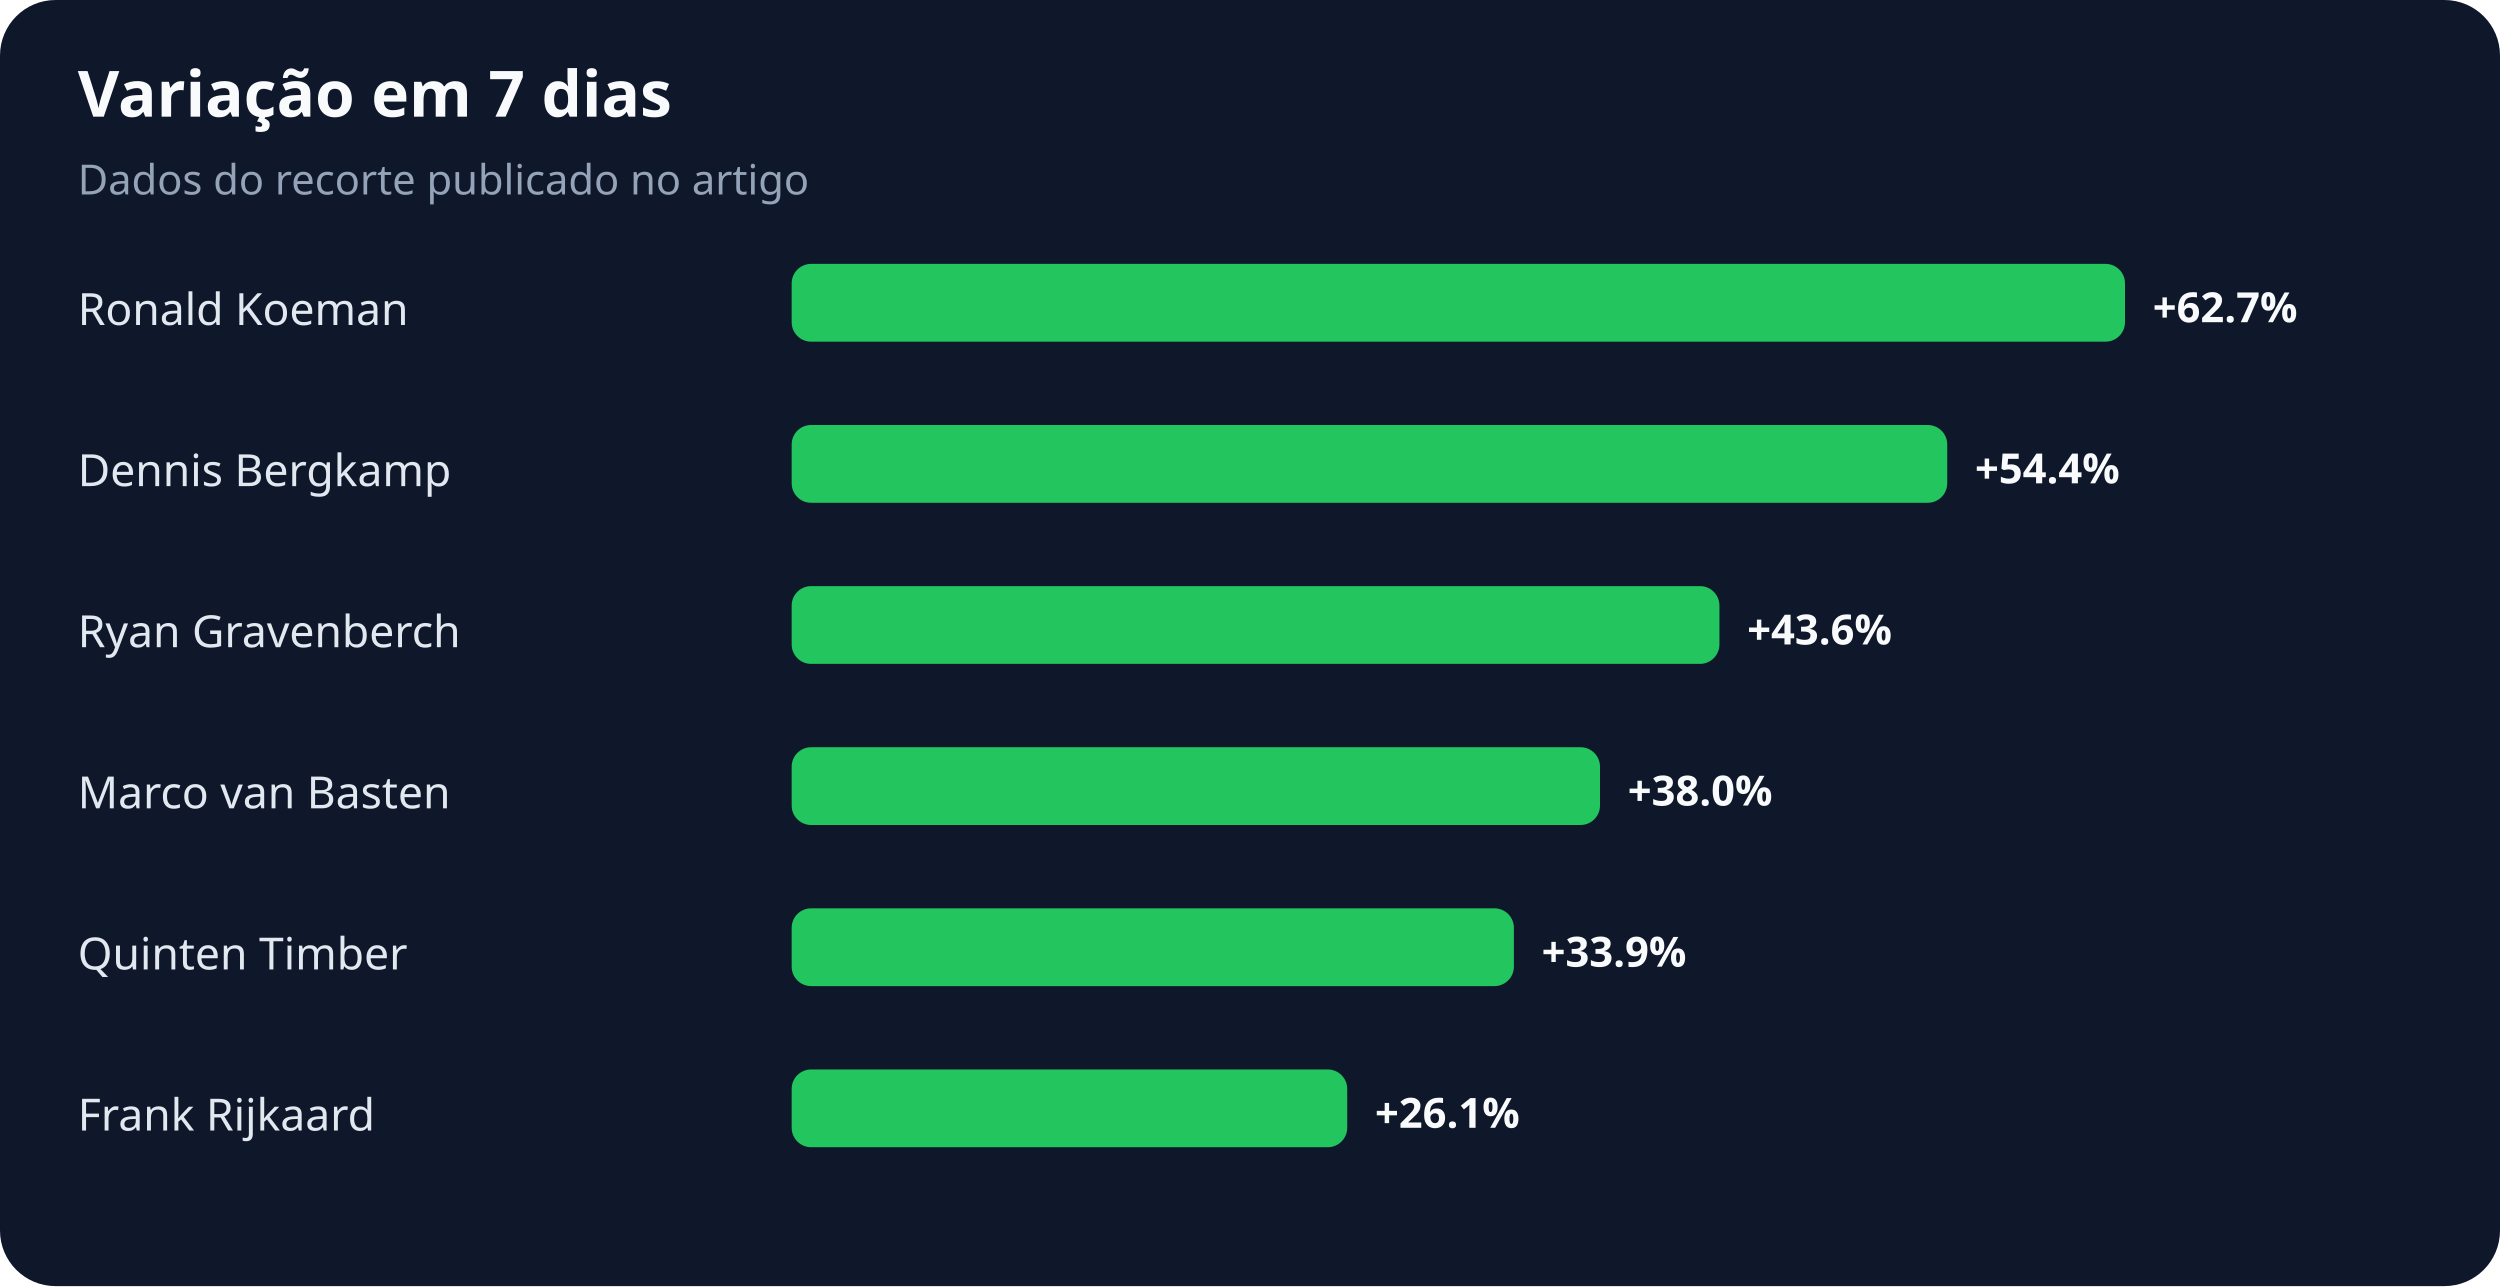
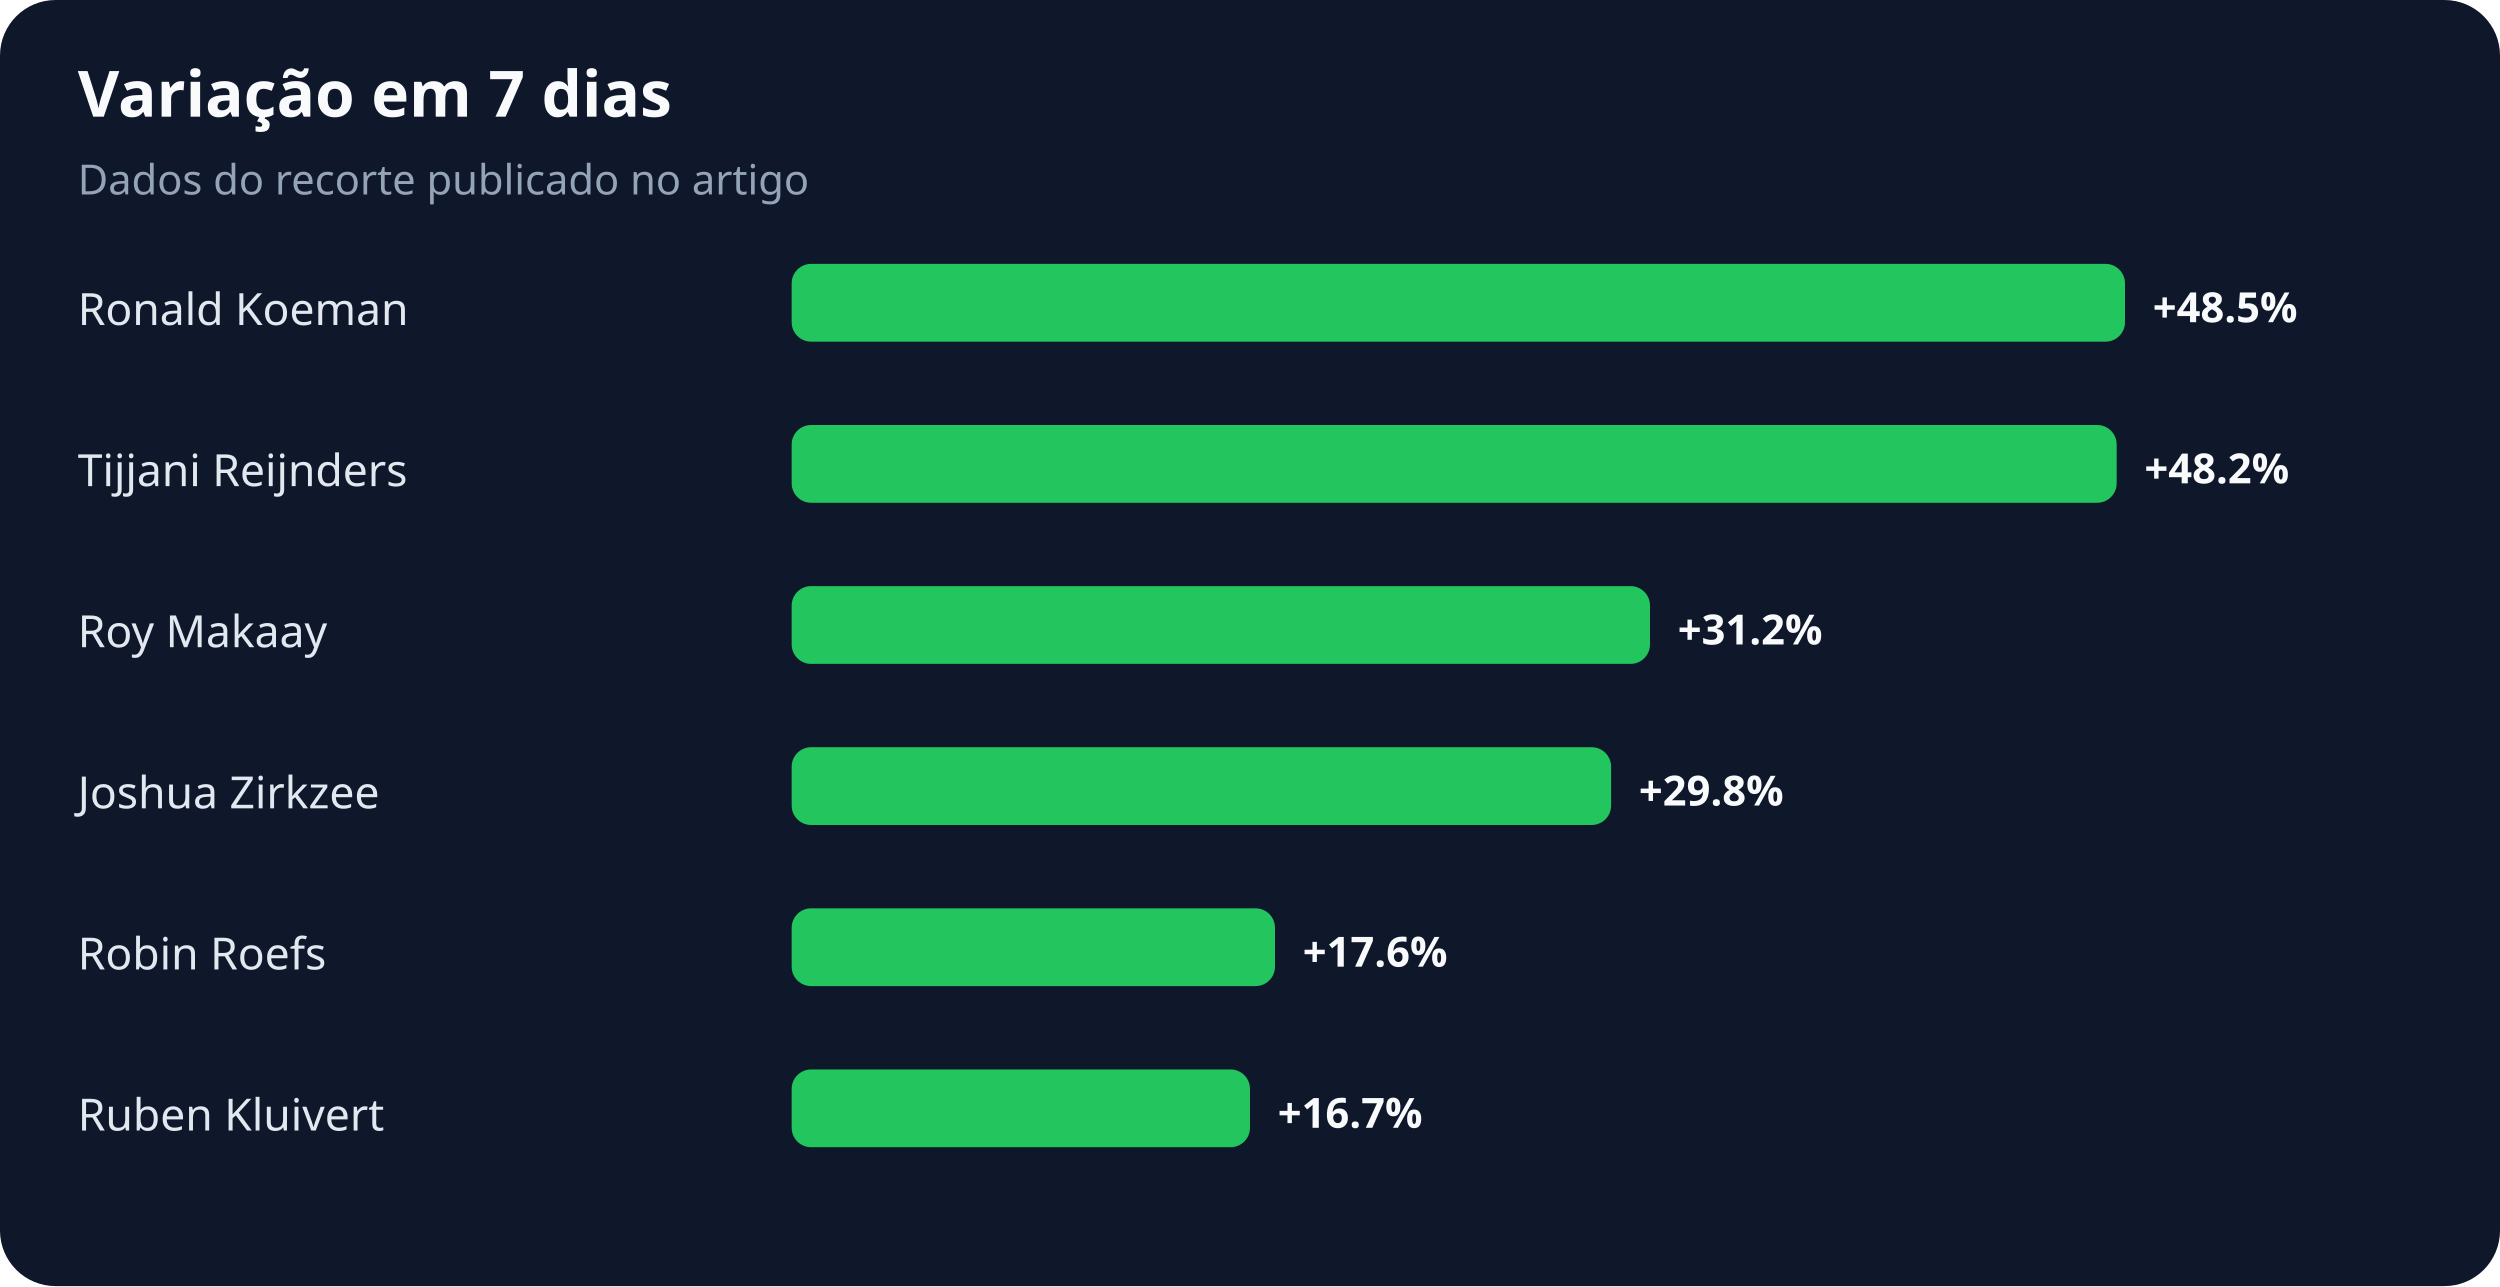
<svg xmlns="http://www.w3.org/2000/svg" width="900" height="463" viewBox="0 0 900 463" role="img" aria-labelledby="title desc">
  <rect width="100%" height="100%" rx="20" fill="#0f172a" />
  <text x="28" y="42" fill="#f8fafc" font-family="system-ui,sans-serif" font-size="23" font-weight="700">Variação em 7 dias</text>
  <text x="28" y="70" fill="#94a3b8" font-family="system-ui,sans-serif" font-size="15">Dados do recorte publicado no artigo</text>
  <text x="28" y="117" fill="#e2e8f0" font-family="system-ui,sans-serif" font-size="16">Ronald Koeman</text>
  <rect x="285" y="95" width="480" height="28" rx="7" fill="#22c55e" />
-   <text x="775" y="116" fill="#f8fafc" font-family="system-ui,sans-serif" font-size="15" font-weight="700">+62.7%</text>
-   <text x="28" y="175" fill="#e2e8f0" font-family="system-ui,sans-serif" font-size="16">Dennis Bergkamp</text>
-   <rect x="285" y="153" width="416" height="28" rx="7" fill="#22c55e" />
-   <text x="711" y="174" fill="#f8fafc" font-family="system-ui,sans-serif" font-size="15" font-weight="700">+54.4%</text>
-   <text x="28" y="233" fill="#e2e8f0" font-family="system-ui,sans-serif" font-size="16">Ryan Gravenberch</text>
-   <rect x="285" y="211" width="334" height="28" rx="7" fill="#22c55e" />
-   <text x="629" y="232" fill="#f8fafc" font-family="system-ui,sans-serif" font-size="15" font-weight="700">+43.6%</text>
-   <text x="28" y="291" fill="#e2e8f0" font-family="system-ui,sans-serif" font-size="16">Marco van Basten</text>
-   <rect x="285" y="269" width="291" height="28" rx="7" fill="#22c55e" />
-   <text x="586" y="290" fill="#f8fafc" font-family="system-ui,sans-serif" font-size="15" font-weight="700">+38.0%</text>
-   <text x="28" y="349" fill="#e2e8f0" font-family="system-ui,sans-serif" font-size="16">Quinten Timber</text>
-   <rect x="285" y="327" width="260" height="28" rx="7" fill="#22c55e" />
-   <text x="555" y="348" fill="#f8fafc" font-family="system-ui,sans-serif" font-size="15" font-weight="700">+33.9%</text>
-   <text x="28" y="407" fill="#e2e8f0" font-family="system-ui,sans-serif" font-size="16">Frank Rijkaard</text>
-   <rect x="285" y="385" width="200" height="28" rx="7" fill="#22c55e" />
-   <text x="495" y="406" fill="#f8fafc" font-family="system-ui,sans-serif" font-size="15" font-weight="700">+26.1%</text>
+   <text x="775" y="116" fill="#f8fafc" font-family="system-ui,sans-serif" font-size="15" font-weight="700">+48.5%</text>
+   <text x="28" y="175" fill="#e2e8f0" font-family="system-ui,sans-serif" font-size="16">Tijjani Reijnders</text>
+   <rect x="285" y="153" width="477" height="28" rx="7" fill="#22c55e" />
+   <text x="772" y="174" fill="#f8fafc" font-family="system-ui,sans-serif" font-size="15" font-weight="700">+48.2%</text>
+   <text x="28" y="233" fill="#e2e8f0" font-family="system-ui,sans-serif" font-size="16">Roy Makaay</text>
+   <rect x="285" y="211" width="309" height="28" rx="7" fill="#22c55e" />
+   <text x="604" y="232" fill="#f8fafc" font-family="system-ui,sans-serif" font-size="15" font-weight="700">+31.2%</text>
+   <text x="28" y="291" fill="#e2e8f0" font-family="system-ui,sans-serif" font-size="16">Joshua Zirkzee</text>
+   <rect x="285" y="269" width="295" height="28" rx="7" fill="#22c55e" />
+   <text x="590" y="290" fill="#f8fafc" font-family="system-ui,sans-serif" font-size="15" font-weight="700">+29.8%</text>
+   <text x="28" y="349" fill="#e2e8f0" font-family="system-ui,sans-serif" font-size="16">Robin Roefs</text>
+   <rect x="285" y="327" width="174" height="28" rx="7" fill="#22c55e" />
+   <text x="469" y="348" fill="#f8fafc" font-family="system-ui,sans-serif" font-size="15" font-weight="700">+17.6%</text>
+   <text x="28" y="407" fill="#e2e8f0" font-family="system-ui,sans-serif" font-size="16">Ruben Kluivert</text>
+   <rect x="285" y="385" width="165" height="28" rx="7" fill="#22c55e" />
+   <text x="460" y="406" fill="#f8fafc" font-family="system-ui,sans-serif" font-size="15" font-weight="700">+16.7%</text>
</svg>
